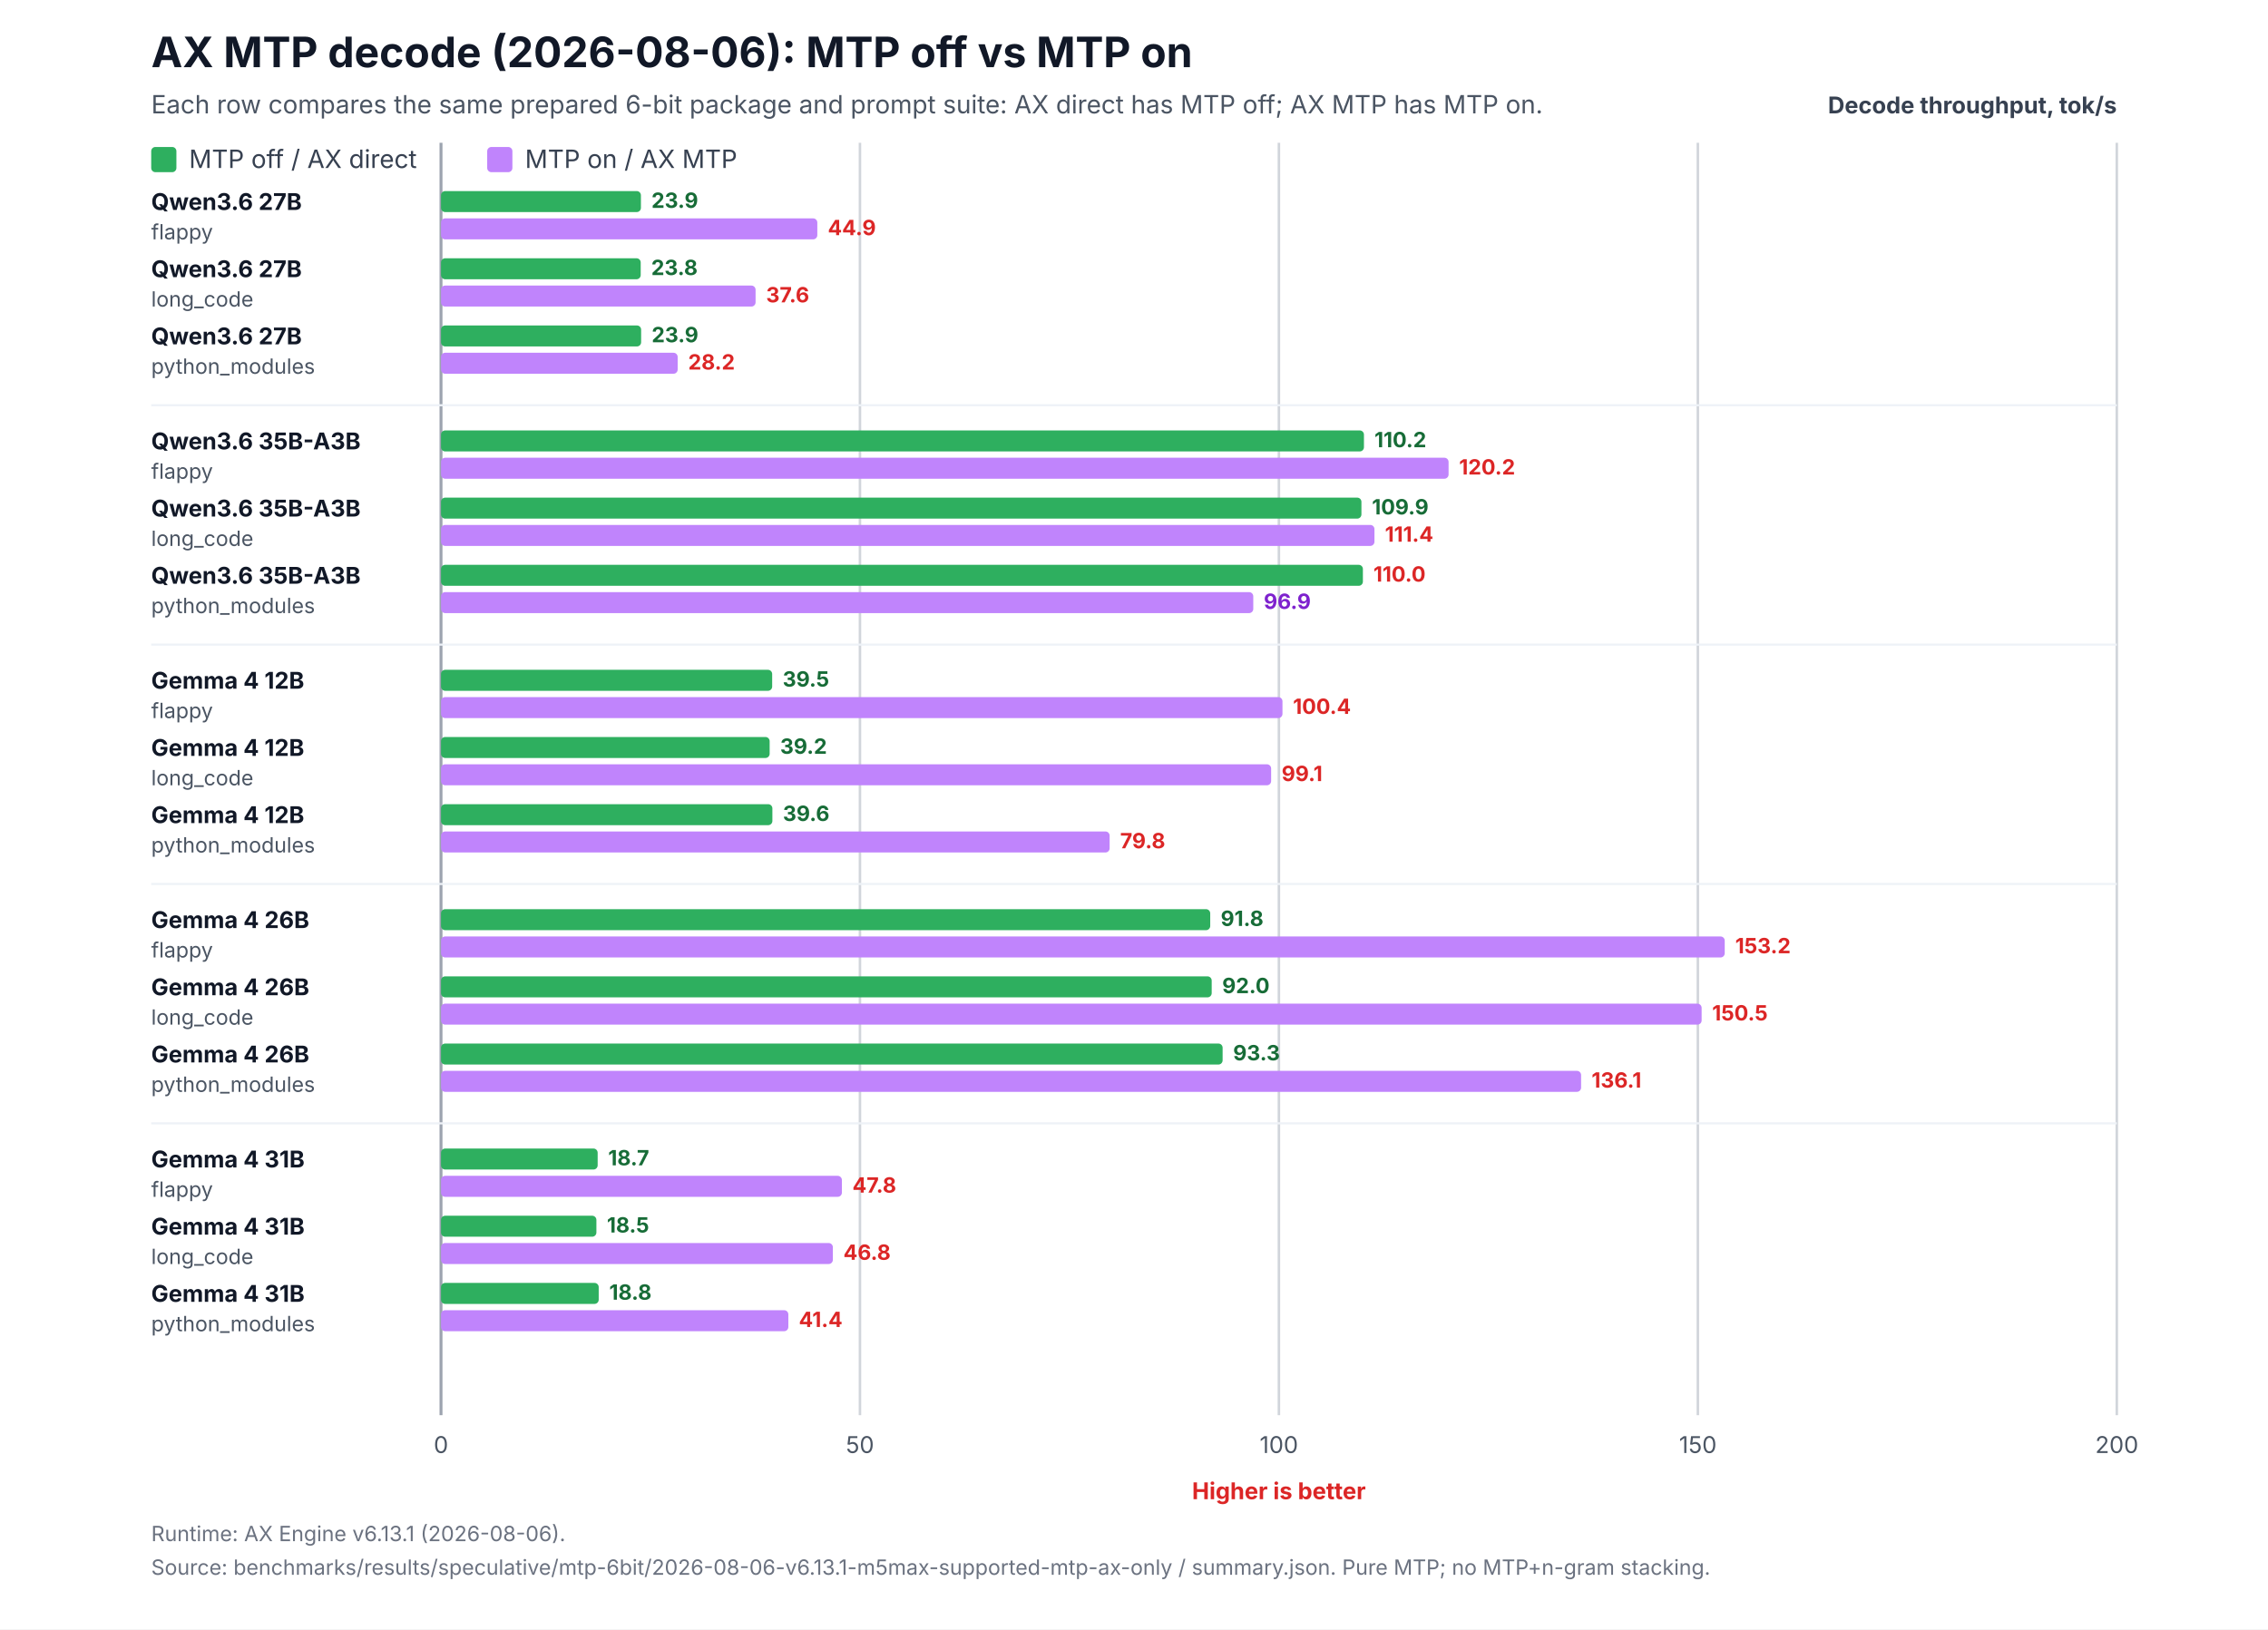
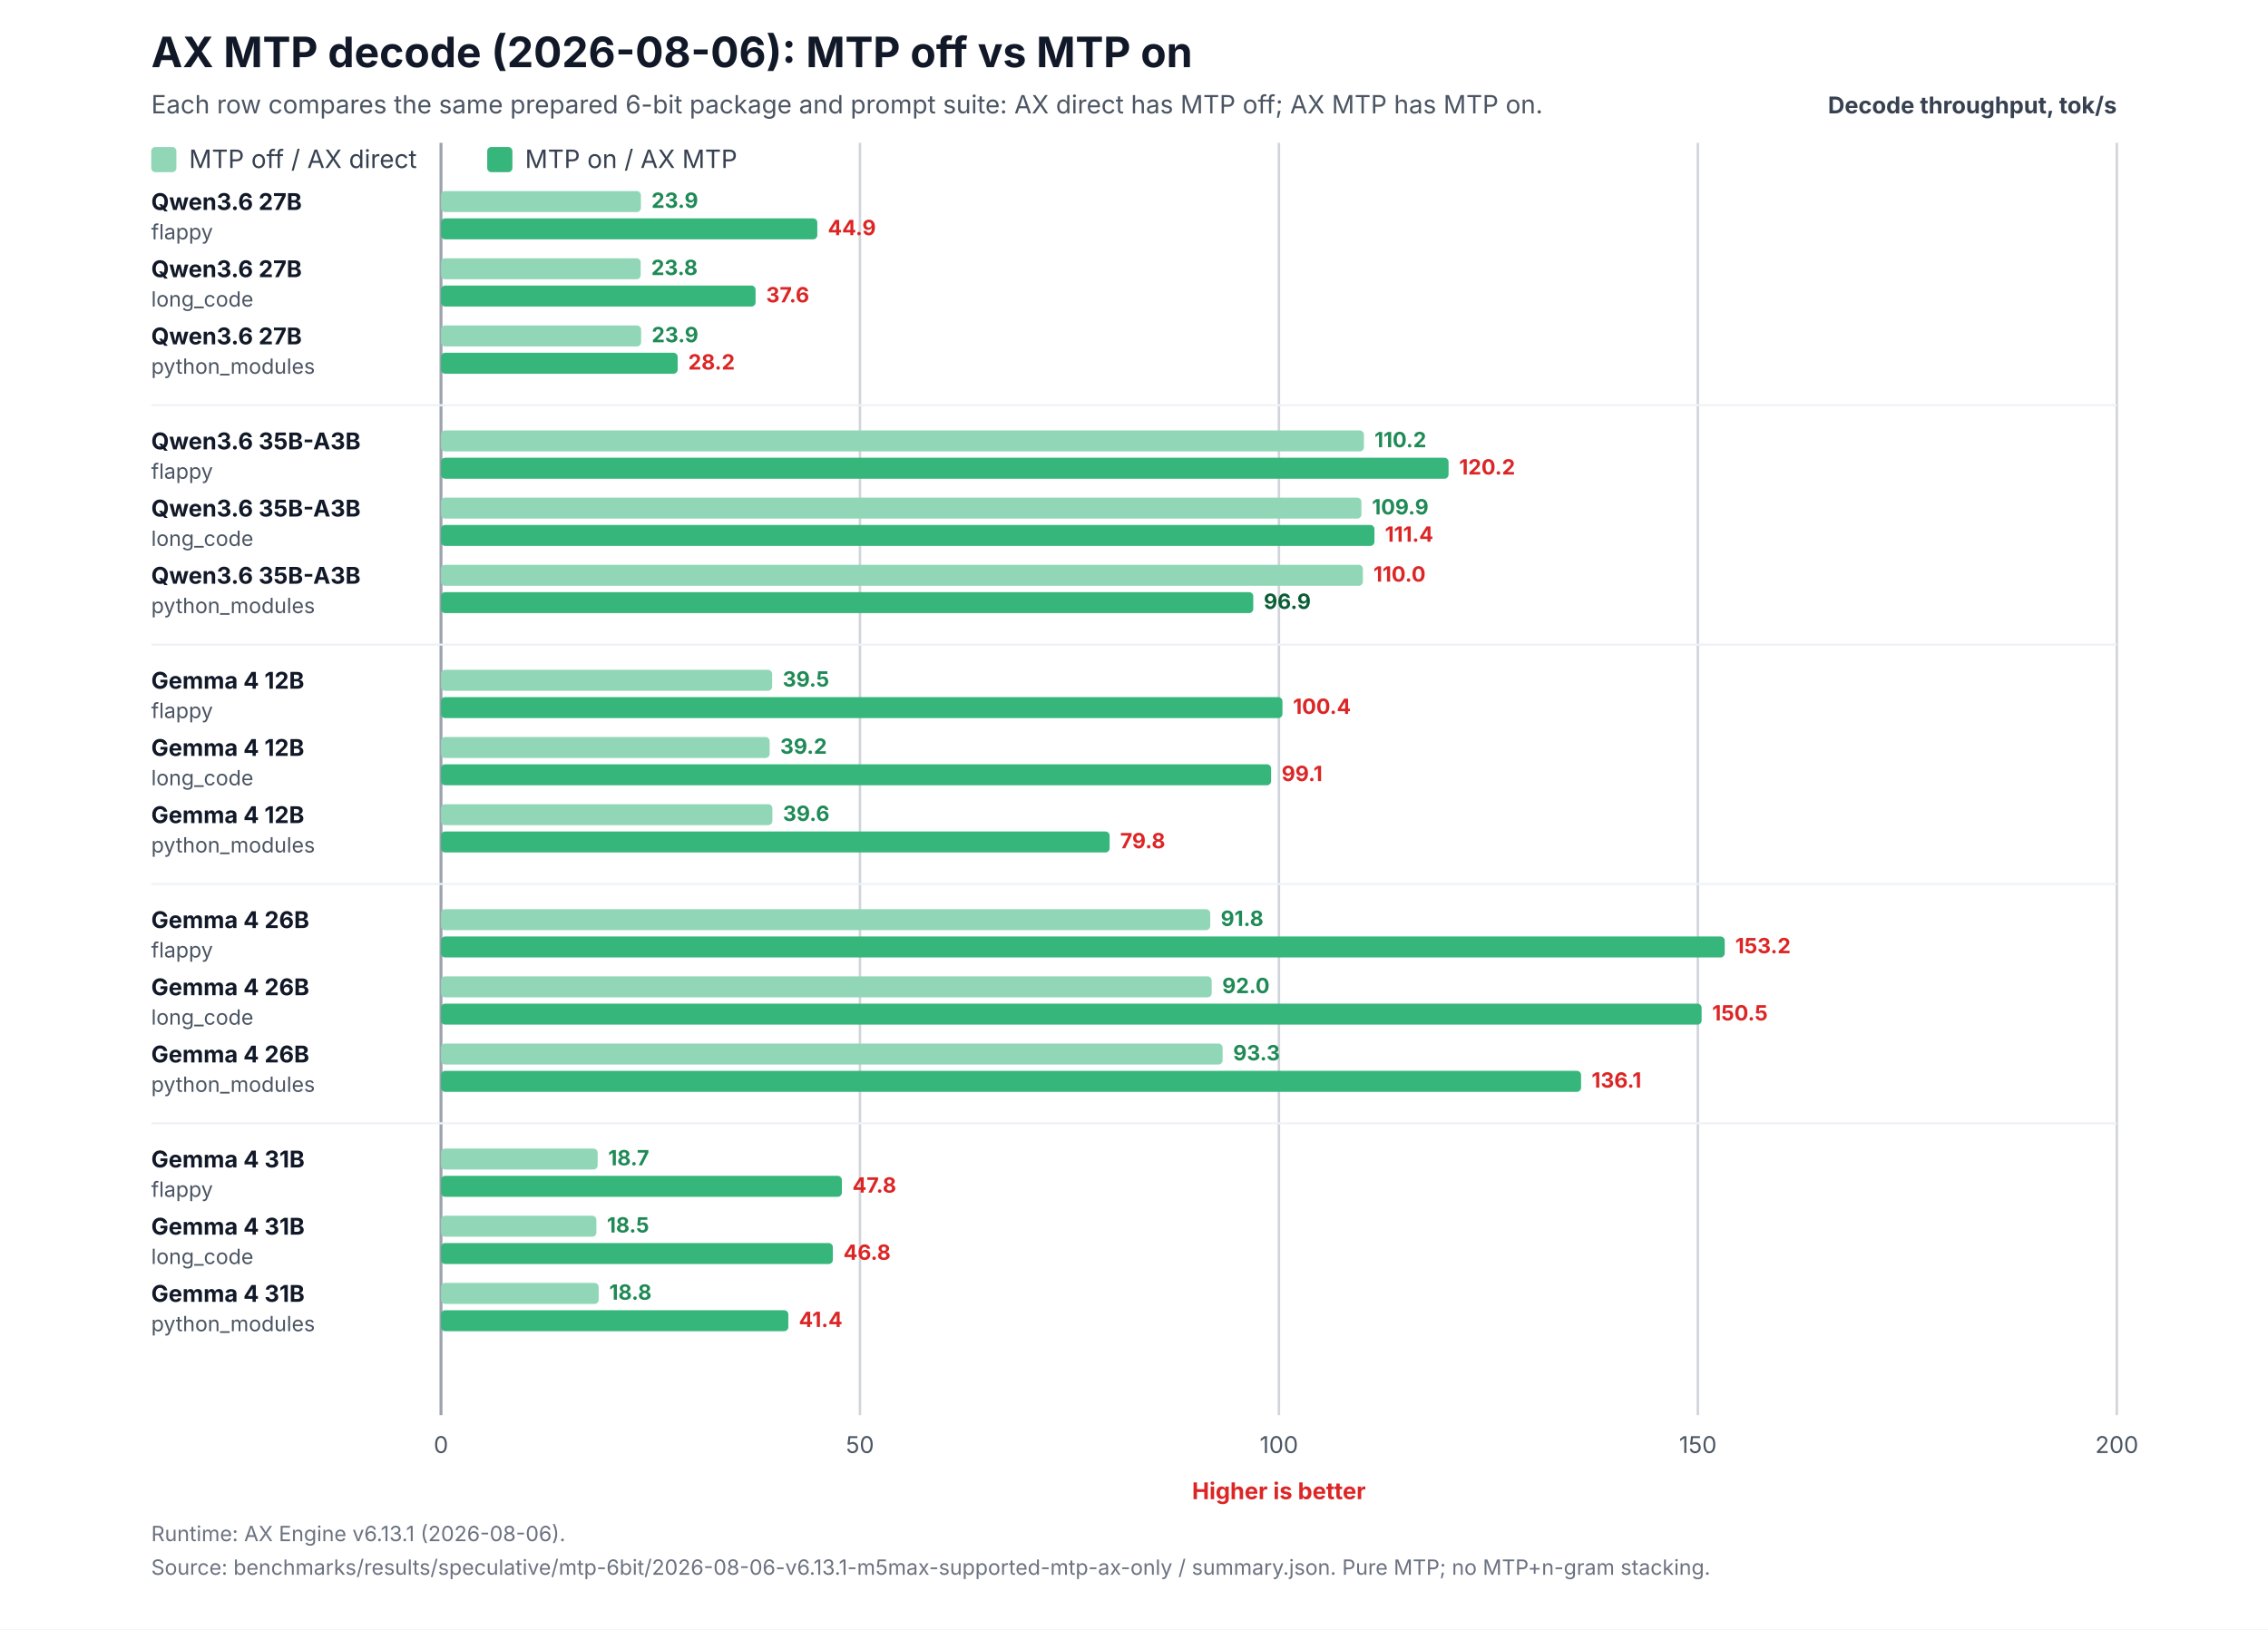
<svg xmlns="http://www.w3.org/2000/svg" width="1080" height="776" viewBox="0 0 1080 776" role="img" aria-labelledby="title desc">
  <rect width="1080" height="776" fill="#ffffff" />
  <text x="72" y="32" font-family="Inter,Segoe UI,Arial,sans-serif" font-size="20" font-weight="700" fill="#111827">AX MTP decode (2026-08-06): MTP off vs MTP on</text>
  <text x="72" y="54" font-family="Inter,Segoe UI,Arial,sans-serif" font-size="12" fill="#4b5563">Each row compares the same prepared 6-bit package and prompt suite: AX direct has MTP off; AX MTP has MTP on.</text>
  <text x="1008" y="54" text-anchor="end" font-family="Inter,Segoe UI,Arial,sans-serif" font-size="11" font-weight="700" fill="#374151">Decode throughput, tok/s</text>
  <line x1="210.0" y1="68" x2="210.0" y2="674.0" stroke="#9ca3af" stroke-width="1.4" />
  <text x="210.0" y="692.0" text-anchor="middle" font-family="Inter,Segoe UI,Arial,sans-serif" font-size="11" fill="#4b5563">0</text>
  <line x1="409.5" y1="68" x2="409.5" y2="674.0" stroke="#d1d5db" stroke-width="1.2" />
  <text x="409.5" y="692.0" text-anchor="middle" font-family="Inter,Segoe UI,Arial,sans-serif" font-size="11" fill="#4b5563">50</text>
  <line x1="609.0" y1="68" x2="609.0" y2="674.0" stroke="#d1d5db" stroke-width="1.2" />
  <text x="609.0" y="692.0" text-anchor="middle" font-family="Inter,Segoe UI,Arial,sans-serif" font-size="11" fill="#4b5563">100</text>
  <line x1="808.5" y1="68" x2="808.5" y2="674.0" stroke="#d1d5db" stroke-width="1.2" />
  <text x="808.5" y="692.0" text-anchor="middle" font-family="Inter,Segoe UI,Arial,sans-serif" font-size="11" fill="#4b5563">150</text>
  <line x1="1008.0" y1="68" x2="1008.0" y2="674.0" stroke="#d1d5db" stroke-width="1.2" />
  <text x="1008.0" y="692.0" text-anchor="middle" font-family="Inter,Segoe UI,Arial,sans-serif" font-size="11" fill="#4b5563">200</text>
  <text x="609.0" y="714.0" text-anchor="middle" font-family="Inter,Segoe UI,Arial,sans-serif" font-size="11" font-weight="700" fill="#dc2626">Higher is better</text>
-   <rect x="72" y="70" width="12" height="12" rx="2" fill="#2eaf5f" />
+   <rect x="72" y="70" width="12" height="12" rx="2" fill="#91d7b7" />
  <text x="90" y="80" font-family="Inter,Segoe UI,Arial,sans-serif" font-size="12" fill="#374151">MTP off / AX direct</text>
-   <rect x="232" y="70" width="12" height="12" rx="2" fill="#c084fc" />
+   <rect x="232" y="70" width="12" height="12" rx="2" fill="#37b67c" />
  <text x="250" y="80" font-family="Inter,Segoe UI,Arial,sans-serif" font-size="12" fill="#374151">MTP on / AX MTP</text>
  <text x="72" y="100.0" font-family="Inter,Segoe UI,Arial,sans-serif" font-size="11" fill="#111827">
    <tspan x="72" y="100.0" font-weight="700">Qwen3.6 27B</tspan>
    <tspan x="72" y="114.0" font-size="10" fill="#4b5563">flappy</tspan>
  </text>
-   <rect x="210" y="91.0" width="95.2" height="10" rx="2" fill="#2eaf5f" />
-   <rect x="210" y="104.0" width="179.2" height="10" rx="2" fill="#c084fc" />
-   <text x="310.2" y="99.0" font-family="Inter,Segoe UI,Arial,sans-serif" font-size="10" font-weight="700" fill="#176c37">23.9</text>
+   <rect x="210" y="91.0" width="95.2" height="10" rx="2" fill="#91d7b7" />
+   <rect x="210" y="104.0" width="179.2" height="10" rx="2" fill="#37b67c" />
+   <text x="310.2" y="99.0" font-family="Inter,Segoe UI,Arial,sans-serif" font-size="10" font-weight="700" fill="#1f8a56">23.9</text>
  <text x="394.2" y="112.0" font-family="Inter,Segoe UI,Arial,sans-serif" font-size="10" font-weight="700" fill="#dc2626">44.9</text>
  <text x="72" y="132.0" font-family="Inter,Segoe UI,Arial,sans-serif" font-size="11" fill="#111827">
    <tspan x="72" y="132.0" font-weight="700">Qwen3.6 27B</tspan>
    <tspan x="72" y="146.0" font-size="10" fill="#4b5563">long_code</tspan>
  </text>
-   <rect x="210" y="123.0" width="95.1" height="10" rx="2" fill="#2eaf5f" />
-   <rect x="210" y="136.0" width="149.8" height="10" rx="2" fill="#c084fc" />
-   <text x="310.1" y="131.0" font-family="Inter,Segoe UI,Arial,sans-serif" font-size="10" font-weight="700" fill="#176c37">23.8</text>
+   <rect x="210" y="123.0" width="95.1" height="10" rx="2" fill="#91d7b7" />
+   <rect x="210" y="136.0" width="149.8" height="10" rx="2" fill="#37b67c" />
+   <text x="310.1" y="131.0" font-family="Inter,Segoe UI,Arial,sans-serif" font-size="10" font-weight="700" fill="#1f8a56">23.8</text>
  <text x="364.8" y="144.0" font-family="Inter,Segoe UI,Arial,sans-serif" font-size="10" font-weight="700" fill="#dc2626">37.6</text>
  <text x="72" y="164.0" font-family="Inter,Segoe UI,Arial,sans-serif" font-size="11" fill="#111827">
    <tspan x="72" y="164.0" font-weight="700">Qwen3.6 27B</tspan>
    <tspan x="72" y="178.0" font-size="10" fill="#4b5563">python_modules</tspan>
  </text>
-   <rect x="210" y="155.0" width="95.3" height="10" rx="2" fill="#2eaf5f" />
-   <rect x="210" y="168.0" width="112.7" height="10" rx="2" fill="#c084fc" />
-   <text x="310.3" y="163.0" font-family="Inter,Segoe UI,Arial,sans-serif" font-size="10" font-weight="700" fill="#176c37">23.9</text>
+   <rect x="210" y="155.0" width="95.3" height="10" rx="2" fill="#91d7b7" />
+   <rect x="210" y="168.0" width="112.7" height="10" rx="2" fill="#37b67c" />
+   <text x="310.3" y="163.0" font-family="Inter,Segoe UI,Arial,sans-serif" font-size="10" font-weight="700" fill="#1f8a56">23.9</text>
  <text x="327.7" y="176.0" font-family="Inter,Segoe UI,Arial,sans-serif" font-size="10" font-weight="700" fill="#dc2626">28.2</text>
  <line x1="72" y1="193.0" x2="1008" y2="193.0" stroke="#eef2f7" stroke-width="1" />
  <text x="72" y="214.0" font-family="Inter,Segoe UI,Arial,sans-serif" font-size="11" fill="#111827">
    <tspan x="72" y="214.0" font-weight="700">Qwen3.6 35B-A3B</tspan>
    <tspan x="72" y="228.0" font-size="10" fill="#4b5563">flappy</tspan>
  </text>
-   <rect x="210" y="205.0" width="439.5" height="10" rx="2" fill="#2eaf5f" />
-   <rect x="210" y="218.0" width="479.8" height="10" rx="2" fill="#c084fc" />
-   <text x="654.5" y="213.0" font-family="Inter,Segoe UI,Arial,sans-serif" font-size="10" font-weight="700" fill="#176c37">110.2</text>
+   <rect x="210" y="205.0" width="439.5" height="10" rx="2" fill="#91d7b7" />
+   <rect x="210" y="218.0" width="479.8" height="10" rx="2" fill="#37b67c" />
+   <text x="654.5" y="213.0" font-family="Inter,Segoe UI,Arial,sans-serif" font-size="10" font-weight="700" fill="#1f8a56">110.2</text>
  <text x="694.8" y="226.0" font-family="Inter,Segoe UI,Arial,sans-serif" font-size="10" font-weight="700" fill="#dc2626">120.2</text>
  <text x="72" y="246.0" font-family="Inter,Segoe UI,Arial,sans-serif" font-size="11" fill="#111827">
    <tspan x="72" y="246.0" font-weight="700">Qwen3.6 35B-A3B</tspan>
    <tspan x="72" y="260.0" font-size="10" fill="#4b5563">long_code</tspan>
  </text>
-   <rect x="210" y="237.0" width="438.3" height="10" rx="2" fill="#2eaf5f" />
-   <rect x="210" y="250.0" width="444.5" height="10" rx="2" fill="#c084fc" />
-   <text x="653.3" y="245.0" font-family="Inter,Segoe UI,Arial,sans-serif" font-size="10" font-weight="700" fill="#176c37">109.9</text>
+   <rect x="210" y="237.0" width="438.3" height="10" rx="2" fill="#91d7b7" />
+   <rect x="210" y="250.0" width="444.5" height="10" rx="2" fill="#37b67c" />
+   <text x="653.3" y="245.0" font-family="Inter,Segoe UI,Arial,sans-serif" font-size="10" font-weight="700" fill="#1f8a56">109.9</text>
  <text x="659.5" y="258.0" font-family="Inter,Segoe UI,Arial,sans-serif" font-size="10" font-weight="700" fill="#dc2626">111.4</text>
  <text x="72" y="278.0" font-family="Inter,Segoe UI,Arial,sans-serif" font-size="11" fill="#111827">
    <tspan x="72" y="278.0" font-weight="700">Qwen3.6 35B-A3B</tspan>
    <tspan x="72" y="292.0" font-size="10" fill="#4b5563">python_modules</tspan>
  </text>
-   <rect x="210" y="269.0" width="439.0" height="10" rx="2" fill="#2eaf5f" />
-   <rect x="210" y="282.0" width="386.8" height="10" rx="2" fill="#c084fc" />
+   <rect x="210" y="269.0" width="439.0" height="10" rx="2" fill="#91d7b7" />
+   <rect x="210" y="282.0" width="386.8" height="10" rx="2" fill="#37b67c" />
  <text x="654.0" y="277.0" font-family="Inter,Segoe UI,Arial,sans-serif" font-size="10" font-weight="700" fill="#dc2626">110.0</text>
-   <text x="601.8" y="290.0" font-family="Inter,Segoe UI,Arial,sans-serif" font-size="10" font-weight="700" fill="#7e22ce">96.9</text>
+   <text x="601.8" y="290.0" font-family="Inter,Segoe UI,Arial,sans-serif" font-size="10" font-weight="700" fill="#0b5d36">96.9</text>
  <line x1="72" y1="307.0" x2="1008" y2="307.0" stroke="#eef2f7" stroke-width="1" />
  <text x="72" y="328.0" font-family="Inter,Segoe UI,Arial,sans-serif" font-size="11" fill="#111827">
    <tspan x="72" y="328.0" font-weight="700">Gemma 4 12B</tspan>
    <tspan x="72" y="342.0" font-size="10" fill="#4b5563">flappy</tspan>
  </text>
-   <rect x="210" y="319.0" width="157.7" height="10" rx="2" fill="#2eaf5f" />
-   <rect x="210" y="332.0" width="400.7" height="10" rx="2" fill="#c084fc" />
-   <text x="372.7" y="327.0" font-family="Inter,Segoe UI,Arial,sans-serif" font-size="10" font-weight="700" fill="#176c37">39.5</text>
+   <rect x="210" y="319.0" width="157.7" height="10" rx="2" fill="#91d7b7" />
+   <rect x="210" y="332.0" width="400.7" height="10" rx="2" fill="#37b67c" />
+   <text x="372.7" y="327.0" font-family="Inter,Segoe UI,Arial,sans-serif" font-size="10" font-weight="700" fill="#1f8a56">39.5</text>
  <text x="615.7" y="340.0" font-family="Inter,Segoe UI,Arial,sans-serif" font-size="10" font-weight="700" fill="#dc2626">100.4</text>
  <text x="72" y="360.0" font-family="Inter,Segoe UI,Arial,sans-serif" font-size="11" fill="#111827">
    <tspan x="72" y="360.0" font-weight="700">Gemma 4 12B</tspan>
    <tspan x="72" y="374.0" font-size="10" fill="#4b5563">long_code</tspan>
  </text>
-   <rect x="210" y="351.0" width="156.5" height="10" rx="2" fill="#2eaf5f" />
-   <rect x="210" y="364.0" width="395.3" height="10" rx="2" fill="#c084fc" />
-   <text x="371.5" y="359.0" font-family="Inter,Segoe UI,Arial,sans-serif" font-size="10" font-weight="700" fill="#176c37">39.2</text>
+   <rect x="210" y="351.0" width="156.5" height="10" rx="2" fill="#91d7b7" />
+   <rect x="210" y="364.0" width="395.3" height="10" rx="2" fill="#37b67c" />
+   <text x="371.5" y="359.0" font-family="Inter,Segoe UI,Arial,sans-serif" font-size="10" font-weight="700" fill="#1f8a56">39.2</text>
  <text x="610.3" y="372.0" font-family="Inter,Segoe UI,Arial,sans-serif" font-size="10" font-weight="700" fill="#dc2626">99.1</text>
  <text x="72" y="392.0" font-family="Inter,Segoe UI,Arial,sans-serif" font-size="11" fill="#111827">
    <tspan x="72" y="392.0" font-weight="700">Gemma 4 12B</tspan>
    <tspan x="72" y="406.0" font-size="10" fill="#4b5563">python_modules</tspan>
  </text>
-   <rect x="210" y="383.0" width="157.8" height="10" rx="2" fill="#2eaf5f" />
-   <rect x="210" y="396.0" width="318.4" height="10" rx="2" fill="#c084fc" />
-   <text x="372.8" y="391.0" font-family="Inter,Segoe UI,Arial,sans-serif" font-size="10" font-weight="700" fill="#176c37">39.6</text>
+   <rect x="210" y="383.0" width="157.8" height="10" rx="2" fill="#91d7b7" />
+   <rect x="210" y="396.0" width="318.4" height="10" rx="2" fill="#37b67c" />
+   <text x="372.8" y="391.0" font-family="Inter,Segoe UI,Arial,sans-serif" font-size="10" font-weight="700" fill="#1f8a56">39.6</text>
  <text x="533.4" y="404.0" font-family="Inter,Segoe UI,Arial,sans-serif" font-size="10" font-weight="700" fill="#dc2626">79.8</text>
  <line x1="72" y1="421.0" x2="1008" y2="421.0" stroke="#eef2f7" stroke-width="1" />
  <text x="72" y="442.0" font-family="Inter,Segoe UI,Arial,sans-serif" font-size="11" fill="#111827">
    <tspan x="72" y="442.0" font-weight="700">Gemma 4 26B</tspan>
    <tspan x="72" y="456.0" font-size="10" fill="#4b5563">flappy</tspan>
  </text>
-   <rect x="210" y="433.0" width="366.3" height="10" rx="2" fill="#2eaf5f" />
-   <rect x="210" y="446.0" width="611.3" height="10" rx="2" fill="#c084fc" />
-   <text x="581.3" y="441.0" font-family="Inter,Segoe UI,Arial,sans-serif" font-size="10" font-weight="700" fill="#176c37">91.8</text>
+   <rect x="210" y="433.0" width="366.3" height="10" rx="2" fill="#91d7b7" />
+   <rect x="210" y="446.0" width="611.3" height="10" rx="2" fill="#37b67c" />
+   <text x="581.3" y="441.0" font-family="Inter,Segoe UI,Arial,sans-serif" font-size="10" font-weight="700" fill="#1f8a56">91.8</text>
  <text x="826.3" y="454.0" font-family="Inter,Segoe UI,Arial,sans-serif" font-size="10" font-weight="700" fill="#dc2626">153.2</text>
  <text x="72" y="474.0" font-family="Inter,Segoe UI,Arial,sans-serif" font-size="11" fill="#111827">
    <tspan x="72" y="474.0" font-weight="700">Gemma 4 26B</tspan>
    <tspan x="72" y="488.0" font-size="10" fill="#4b5563">long_code</tspan>
  </text>
-   <rect x="210" y="465.0" width="367.0" height="10" rx="2" fill="#2eaf5f" />
-   <rect x="210" y="478.0" width="600.3" height="10" rx="2" fill="#c084fc" />
-   <text x="582.0" y="473.0" font-family="Inter,Segoe UI,Arial,sans-serif" font-size="10" font-weight="700" fill="#176c37">92.0</text>
+   <rect x="210" y="465.0" width="367.0" height="10" rx="2" fill="#91d7b7" />
+   <rect x="210" y="478.0" width="600.3" height="10" rx="2" fill="#37b67c" />
+   <text x="582.0" y="473.0" font-family="Inter,Segoe UI,Arial,sans-serif" font-size="10" font-weight="700" fill="#1f8a56">92.0</text>
  <text x="815.3" y="486.0" font-family="Inter,Segoe UI,Arial,sans-serif" font-size="10" font-weight="700" fill="#dc2626">150.5</text>
  <text x="72" y="506.0" font-family="Inter,Segoe UI,Arial,sans-serif" font-size="11" fill="#111827">
    <tspan x="72" y="506.0" font-weight="700">Gemma 4 26B</tspan>
    <tspan x="72" y="520.0" font-size="10" fill="#4b5563">python_modules</tspan>
  </text>
-   <rect x="210" y="497.0" width="372.2" height="10" rx="2" fill="#2eaf5f" />
-   <rect x="210" y="510.0" width="542.9" height="10" rx="2" fill="#c084fc" />
-   <text x="587.2" y="505.0" font-family="Inter,Segoe UI,Arial,sans-serif" font-size="10" font-weight="700" fill="#176c37">93.3</text>
+   <rect x="210" y="497.0" width="372.2" height="10" rx="2" fill="#91d7b7" />
+   <rect x="210" y="510.0" width="542.9" height="10" rx="2" fill="#37b67c" />
+   <text x="587.2" y="505.0" font-family="Inter,Segoe UI,Arial,sans-serif" font-size="10" font-weight="700" fill="#1f8a56">93.3</text>
  <text x="757.9" y="518.0" font-family="Inter,Segoe UI,Arial,sans-serif" font-size="10" font-weight="700" fill="#dc2626">136.1</text>
  <line x1="72" y1="535.0" x2="1008" y2="535.0" stroke="#eef2f7" stroke-width="1" />
  <text x="72" y="556.0" font-family="Inter,Segoe UI,Arial,sans-serif" font-size="11" fill="#111827">
    <tspan x="72" y="556.0" font-weight="700">Gemma 4 31B</tspan>
    <tspan x="72" y="570.0" font-size="10" fill="#4b5563">flappy</tspan>
  </text>
-   <rect x="210" y="547.0" width="74.6" height="10" rx="2" fill="#2eaf5f" />
-   <rect x="210" y="560.0" width="190.9" height="10" rx="2" fill="#c084fc" />
-   <text x="289.6" y="555.0" font-family="Inter,Segoe UI,Arial,sans-serif" font-size="10" font-weight="700" fill="#176c37">18.7</text>
+   <rect x="210" y="547.0" width="74.6" height="10" rx="2" fill="#91d7b7" />
+   <rect x="210" y="560.0" width="190.9" height="10" rx="2" fill="#37b67c" />
+   <text x="289.6" y="555.0" font-family="Inter,Segoe UI,Arial,sans-serif" font-size="10" font-weight="700" fill="#1f8a56">18.7</text>
  <text x="405.9" y="568.0" font-family="Inter,Segoe UI,Arial,sans-serif" font-size="10" font-weight="700" fill="#dc2626">47.8</text>
  <text x="72" y="588.0" font-family="Inter,Segoe UI,Arial,sans-serif" font-size="11" fill="#111827">
    <tspan x="72" y="588.0" font-weight="700">Gemma 4 31B</tspan>
    <tspan x="72" y="602.0" font-size="10" fill="#4b5563">long_code</tspan>
  </text>
-   <rect x="210" y="579.0" width="74.0" height="10" rx="2" fill="#2eaf5f" />
-   <rect x="210" y="592.0" width="186.6" height="10" rx="2" fill="#c084fc" />
-   <text x="289.0" y="587.0" font-family="Inter,Segoe UI,Arial,sans-serif" font-size="10" font-weight="700" fill="#176c37">18.5</text>
+   <rect x="210" y="579.0" width="74.0" height="10" rx="2" fill="#91d7b7" />
+   <rect x="210" y="592.0" width="186.6" height="10" rx="2" fill="#37b67c" />
+   <text x="289.0" y="587.0" font-family="Inter,Segoe UI,Arial,sans-serif" font-size="10" font-weight="700" fill="#1f8a56">18.5</text>
  <text x="401.6" y="600.0" font-family="Inter,Segoe UI,Arial,sans-serif" font-size="10" font-weight="700" fill="#dc2626">46.8</text>
  <text x="72" y="620.0" font-family="Inter,Segoe UI,Arial,sans-serif" font-size="11" fill="#111827">
    <tspan x="72" y="620.0" font-weight="700">Gemma 4 31B</tspan>
    <tspan x="72" y="634.0" font-size="10" fill="#4b5563">python_modules</tspan>
  </text>
-   <rect x="210" y="611.0" width="75.1" height="10" rx="2" fill="#2eaf5f" />
-   <rect x="210" y="624.0" width="165.4" height="10" rx="2" fill="#c084fc" />
-   <text x="290.1" y="619.0" font-family="Inter,Segoe UI,Arial,sans-serif" font-size="10" font-weight="700" fill="#176c37">18.8</text>
+   <rect x="210" y="611.0" width="75.1" height="10" rx="2" fill="#91d7b7" />
+   <rect x="210" y="624.0" width="165.4" height="10" rx="2" fill="#37b67c" />
+   <text x="290.1" y="619.0" font-family="Inter,Segoe UI,Arial,sans-serif" font-size="10" font-weight="700" fill="#1f8a56">18.8</text>
  <text x="380.4" y="632.0" font-family="Inter,Segoe UI,Arial,sans-serif" font-size="10" font-weight="700" fill="#dc2626">41.4</text>
  <text x="72" y="734.0" font-family="Inter,Segoe UI,Arial,sans-serif" font-size="10" fill="#6b7280">Runtime: AX Engine v6.13.1 (2026-08-06).</text>
  <text x="72" y="750.0" font-family="Inter,Segoe UI,Arial,sans-serif" font-size="10" fill="#6b7280">Source: benchmarks/results/speculative/mtp-6bit/2026-08-06-v6.13.1-m5max-supported-mtp-ax-only / summary.json. Pure MTP; no MTP+n-gram stacking.</text>
</svg>
